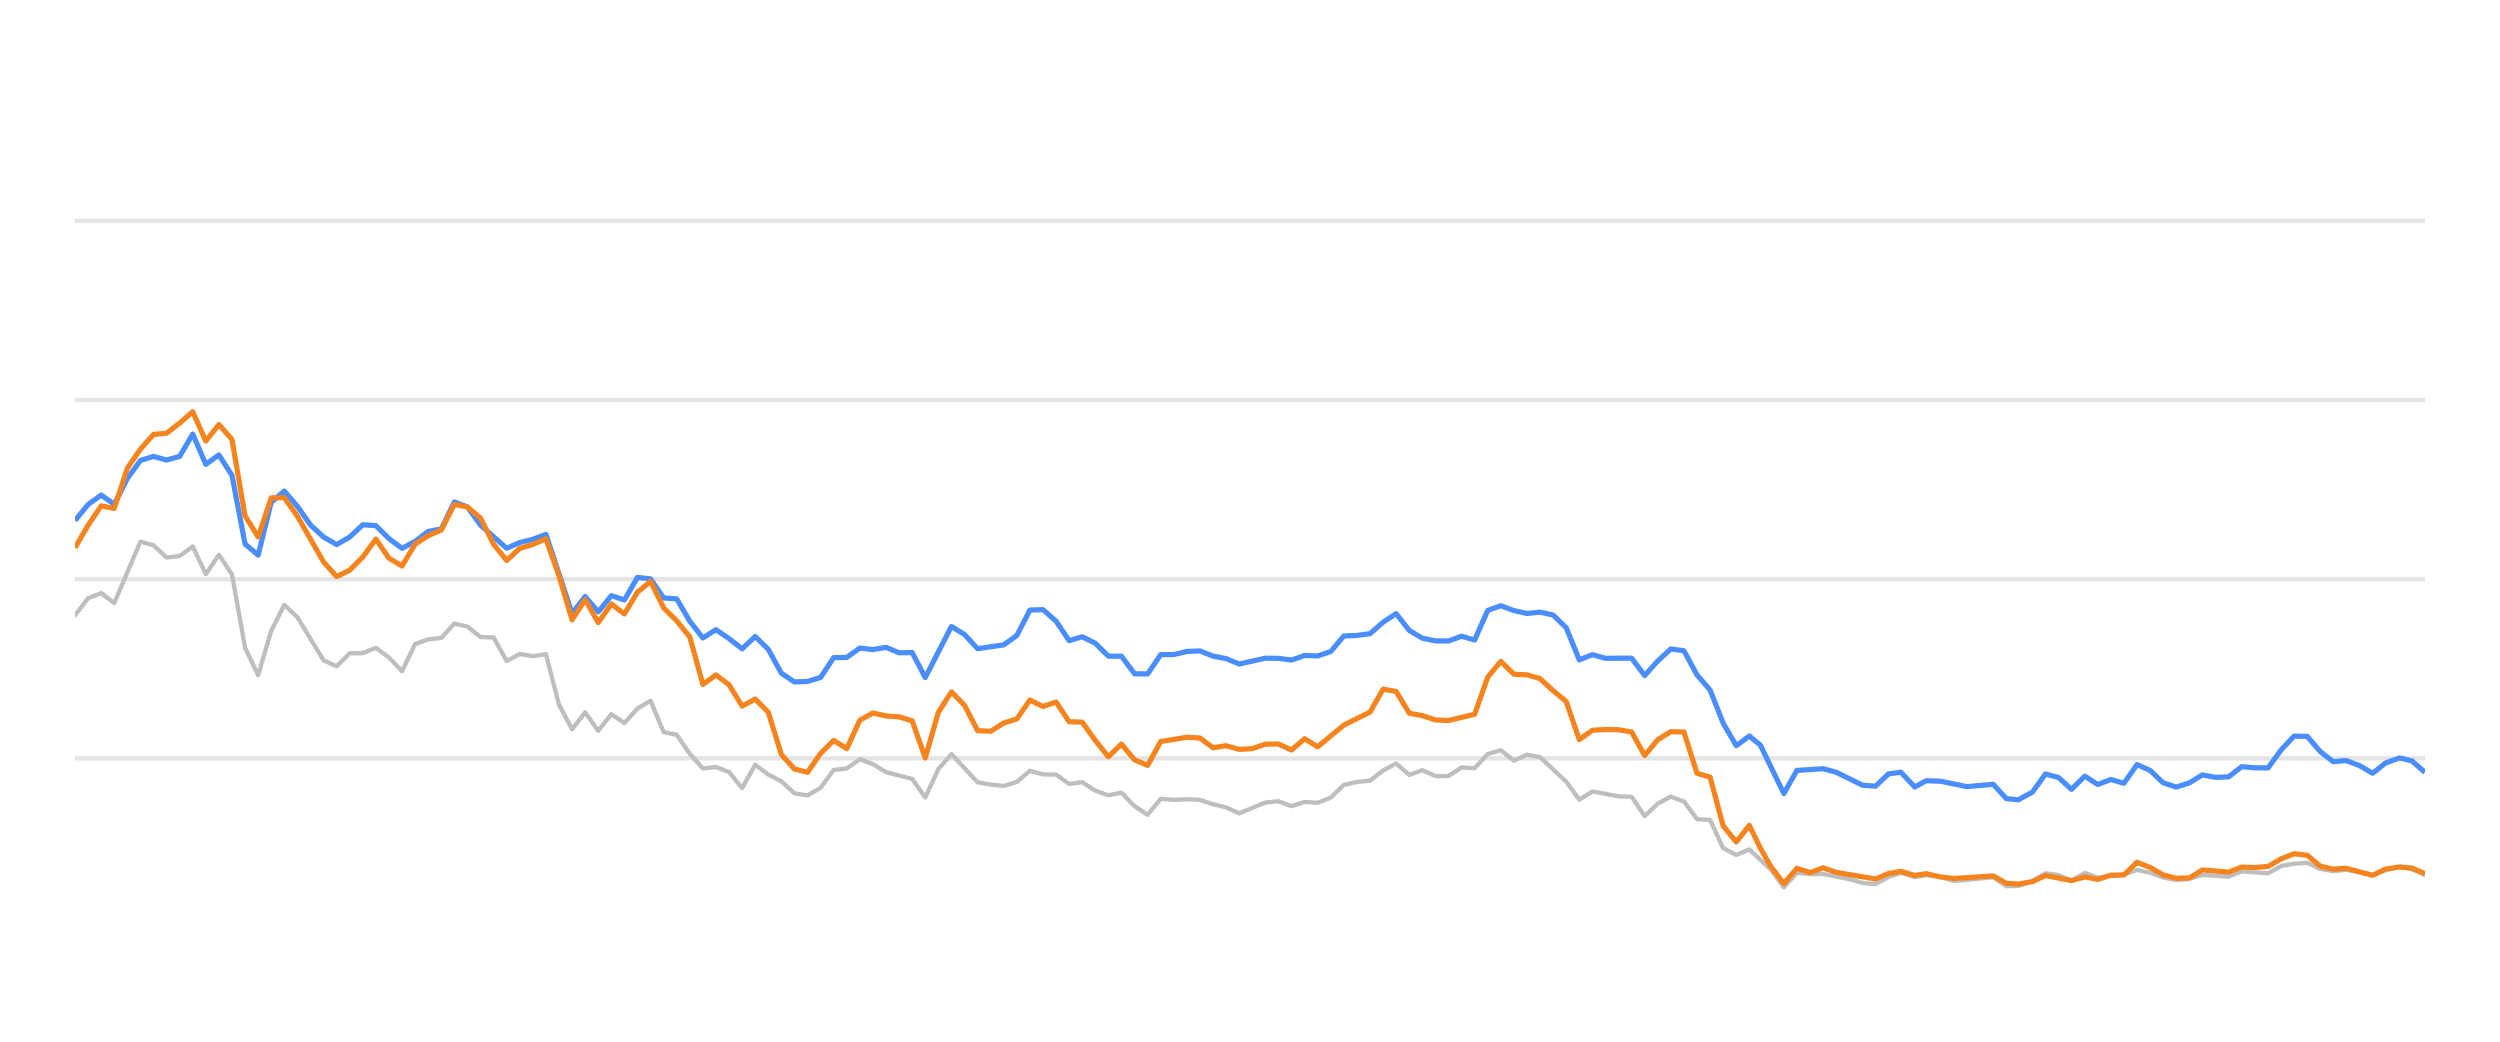
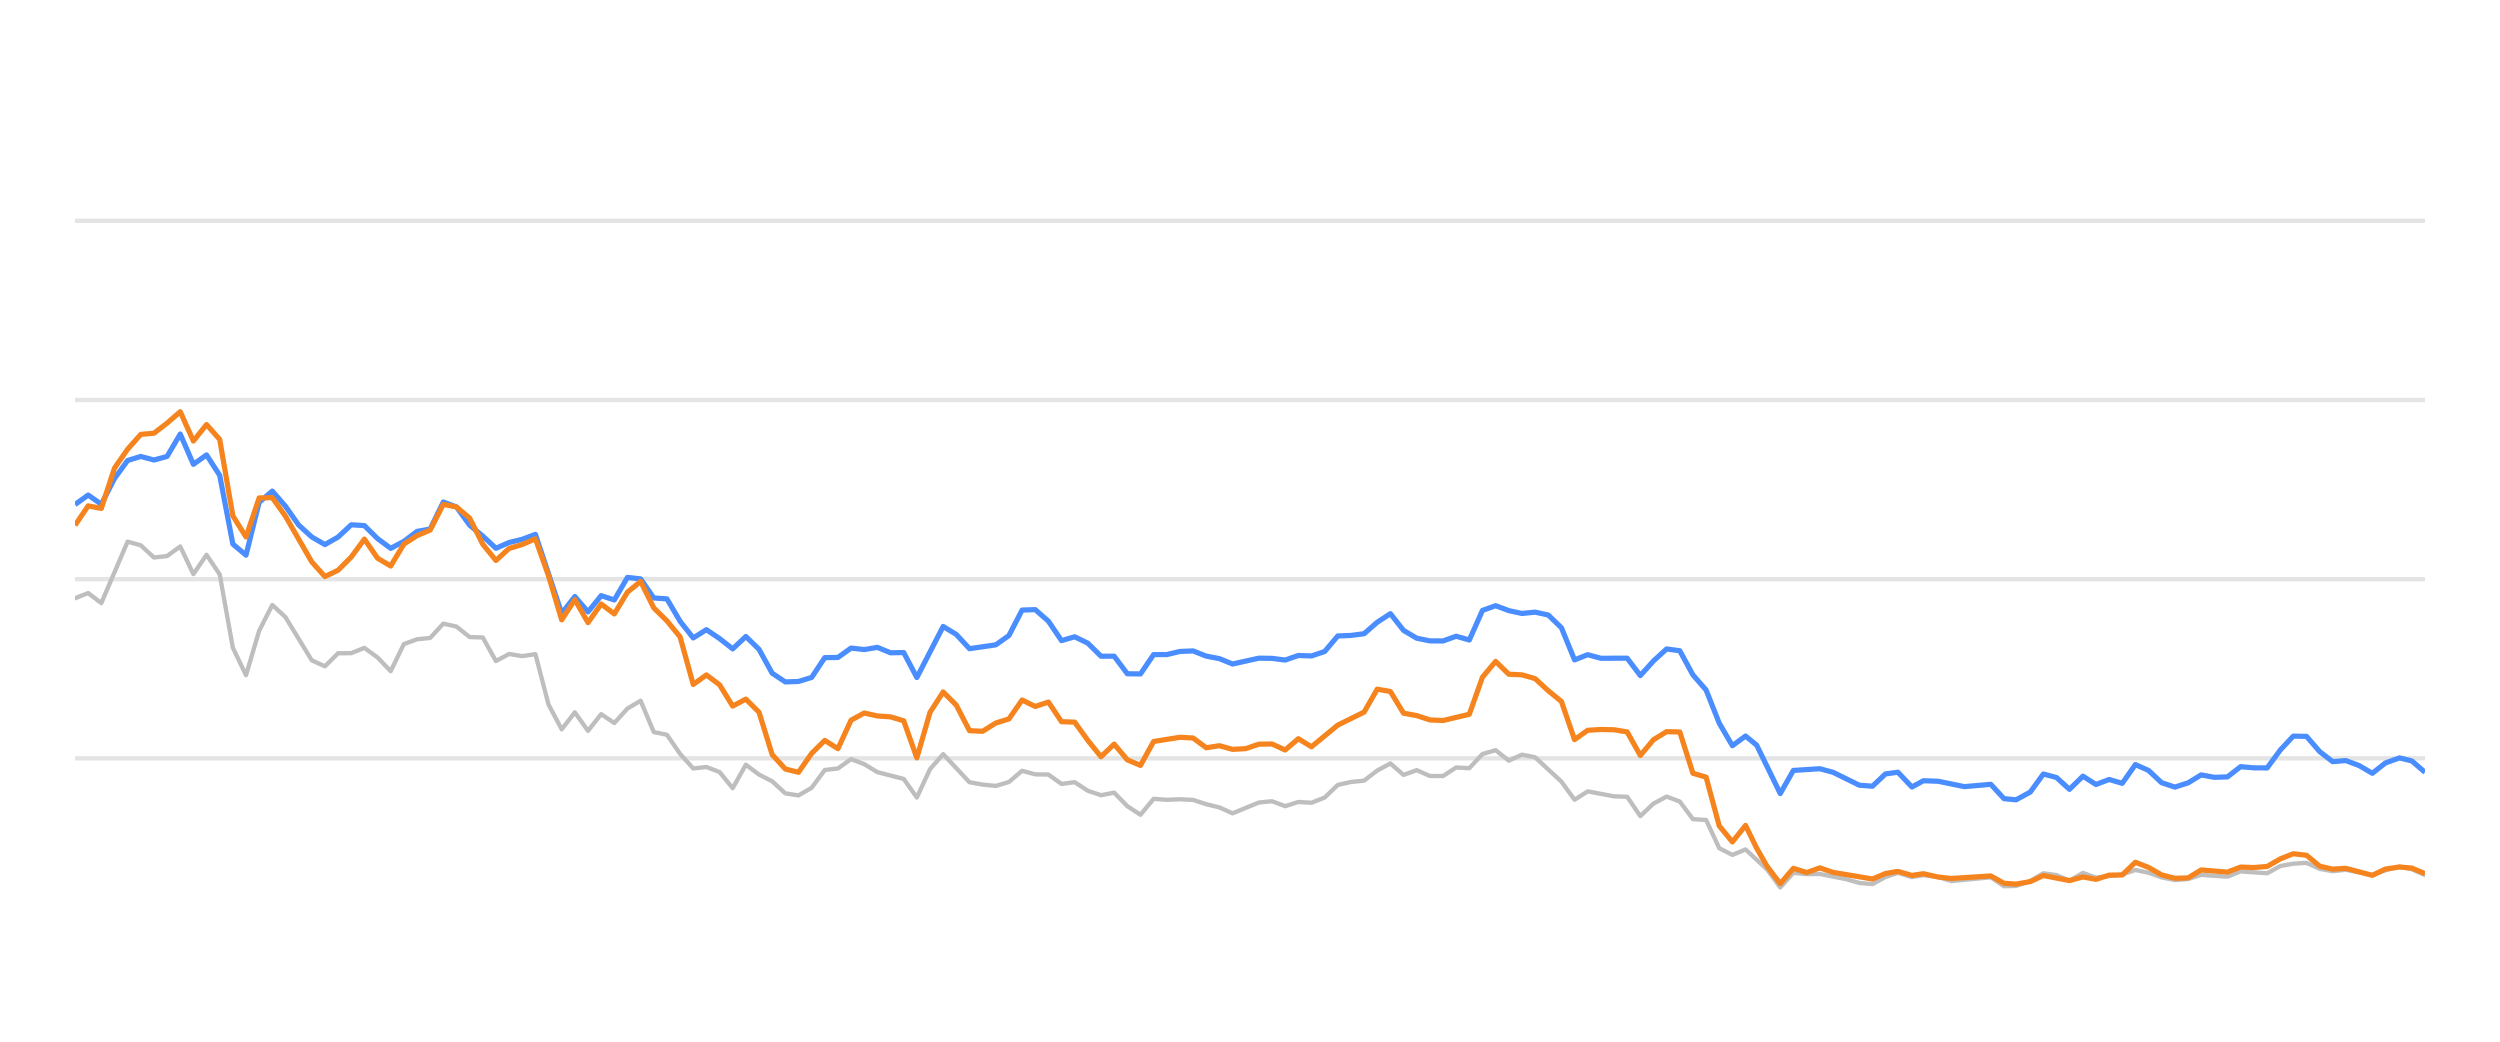
<svg xmlns="http://www.w3.org/2000/svg" width="288pt" height="120pt" viewBox="0 0 288 120" version="1.1">
  <defs>
    <style type="text/css">*{stroke-linejoin: round; stroke-linecap: butt}</style>
  </defs>
  <g id="figure_1">
    <g id="patch_1">
      <path d="M 0 120  L 288 120  L 288 0  L 0 0  L 0 120  z " style="fill: none; opacity: 0" />
    </g>
    <g id="axes_1">
      <g id="patch_2">
        <path d="M 8.64 108  L 279.36 108  L 279.36 4.8  L 8.64 4.8  L 8.64 108  z " style="fill: none" />
      </g>
      <g id="matplotlib.axis_1" />
      <g id="matplotlib.axis_2" />
      <g id="line2d_1">
-         <path d="M 8.64 87.36  L 279.36 87.36  " clip-path="url(#pab1692a6bf)" style="fill: none; stroke: #b2b2b2; stroke-opacity: 0.35; stroke-width: 0.5; stroke-linecap: square" />
+         <path d="M 8.64 87.36  L 279.36 87.36  " clip-path="url(#p6d5b257032)" style="fill: none; stroke: #b2b2b2; stroke-opacity: 0.35; stroke-width: 0.5; stroke-linecap: square" />
      </g>
      <g id="line2d_2">
-         <path d="M 8.64 66.72  L 279.36 66.72  " clip-path="url(#pab1692a6bf)" style="fill: none; stroke: #b2b2b2; stroke-opacity: 0.35; stroke-width: 0.5; stroke-linecap: square" />
+         <path d="M 8.64 66.72  L 279.36 66.72  " clip-path="url(#p6d5b257032)" style="fill: none; stroke: #b2b2b2; stroke-opacity: 0.35; stroke-width: 0.5; stroke-linecap: square" />
      </g>
      <g id="line2d_3">
-         <path d="M 8.64 46.08  L 279.36 46.08  " clip-path="url(#pab1692a6bf)" style="fill: none; stroke: #b2b2b2; stroke-opacity: 0.35; stroke-width: 0.5; stroke-linecap: square" />
+         <path d="M 8.64 46.08  L 279.36 46.08  " clip-path="url(#p6d5b257032)" style="fill: none; stroke: #b2b2b2; stroke-opacity: 0.35; stroke-width: 0.5; stroke-linecap: square" />
      </g>
      <g id="line2d_4">
-         <path d="M 8.64 25.44  L 279.36 25.44  " clip-path="url(#pab1692a6bf)" style="fill: none; stroke: #b2b2b2; stroke-opacity: 0.35; stroke-width: 0.5; stroke-linecap: square" />
+         <path d="M 8.64 25.44  L 279.36 25.44  " clip-path="url(#p6d5b257032)" style="fill: none; stroke: #b2b2b2; stroke-opacity: 0.35; stroke-width: 0.5; stroke-linecap: square" />
      </g>
      <g id="line2d_5">
-         <path d="M 8.64 70.879  L 10.147 68.918  L 11.654 68.32  L 13.161 69.475  L 16.174 62.396  L 17.681 62.819  L 19.188 64.223  L 20.695 64.057  L 22.202 62.953  L 23.709 66.142  L 25.216 63.913  L 26.723 66.173  L 28.23 74.615  L 29.737 77.783  L 31.243 72.664  L 32.75 69.692  L 34.257 71.096  L 37.271 76.07  L 38.778 76.761  L 40.285 75.255  L 41.792 75.244  L 43.299 74.635  L 44.806 75.74  L 46.312 77.319  L 47.819 74.202  L 49.326 73.645  L 50.833 73.49  L 52.34 71.839  L 53.847 72.179  L 55.354 73.387  L 56.861 73.438  L 58.368 76.152  L 59.875 75.337  L 61.381 75.585  L 62.888 75.358  L 64.395 81.168  L 65.902 84.016  L 67.409 82.066  L 68.916 84.192  L 70.423 82.272  L 71.93 83.294  L 73.437 81.622  L 74.944 80.724  L 76.45 84.336  L 77.957 84.646  L 79.464 86.844  L 80.971 88.526  L 82.478 88.361  L 83.985 88.939  L 85.492 90.797  L 86.999 88.093  L 88.506 89.228  L 90.013 90.002  L 91.519 91.395  L 93.026 91.632  L 94.533 90.755  L 96.04 88.702  L 97.547 88.526  L 99.054 87.453  L 100.561 88.031  L 102.068 88.949  L 105.082 89.734  L 106.588 91.87  L 108.095 88.609  L 109.602 86.875  L 112.616 90.115  L 114.123 90.384  L 115.63 90.539  L 117.137 90.084  L 118.644 88.794  L 120.151 89.207  L 121.657 89.228  L 123.164 90.312  L 124.671 90.105  L 126.178 91.096  L 127.685 91.612  L 129.192 91.313  L 130.699 92.871  L 132.206 93.862  L 133.713 92.025  L 135.22 92.138  L 136.726 92.076  L 138.233 92.148  L 139.74 92.644  L 141.247 93.015  L 142.754 93.696  L 145.768 92.448  L 147.275 92.303  L 148.782 92.871  L 150.289 92.386  L 151.795 92.479  L 153.302 91.88  L 154.809 90.425  L 156.316 90.084  L 157.823 89.93  L 159.33 88.764  L 160.837 87.948  L 162.344 89.269  L 163.851 88.722  L 165.358 89.393  L 166.864 89.403  L 168.371 88.413  L 169.878 88.495  L 171.385 86.865  L 172.892 86.421  L 174.399 87.628  L 175.906 86.937  L 177.413 87.236  L 180.427 90.043  L 181.933 92.128  L 183.44 91.168  L 186.454 91.736  L 187.961 91.787  L 189.468 94.016  L 190.975 92.572  L 192.482 91.767  L 193.989 92.334  L 195.496 94.367  L 197.002 94.46  L 198.509 97.711  L 200.016 98.485  L 201.523 97.855  L 203.993 100.167  L 205.499 102.231  L 206.999 100.549  L 208.541 100.704  L 210.035 100.683  L 213.054 101.282  L 214.556 101.715  L 216.062 101.849  L 217.551 101.034  L 218.979 100.549  L 220.582 101.044  L 221.9 100.817  L 223.593 101.034  L 225.099 101.498  L 229.618 101.065  L 231.13 102.097  L 232.509 102.056  L 234.138 101.498  L 235.638 100.601  L 237.142 100.807  L 238.632 101.457  L 240.173 100.559  L 241.664 101.106  L 244.673 100.745  L 246.183 100.219  L 247.689 100.539  L 249.185 101.075  L 250.706 101.385  L 252.218 101.261  L 253.715 100.786  L 256.734 100.993  L 258.238 100.384  L 261.279 100.601  L 262.79 99.765  L 264.27 99.496  L 265.789 99.403  L 267.296 100.095  L 268.788 100.363  L 270.286 100.198  L 273.326 100.797  L 274.819 100.26  L 276.438 99.837  L 277.851 100.136  L 279.36 100.807  L 279.36 100.807  " clip-path="url(#pab1692a6bf)" style="fill: none; stroke: #bebebe; stroke-width: 0.5; stroke-linecap: round" />
+         <path d="M 8.64 68.918  L 10.155 68.32  L 11.671 69.475  L 14.701 62.396  L 16.217 62.819  L 17.732 64.223  L 19.247 64.057  L 20.763 62.953  L 22.278 66.142  L 23.793 63.913  L 25.309 66.173  L 26.824 74.615  L 28.339 77.783  L 29.855 72.664  L 31.37 69.692  L 32.885 71.096  L 35.916 76.07  L 37.431 76.761  L 38.947 75.255  L 40.462 75.244  L 41.977 74.635  L 43.493 75.74  L 45.008 77.319  L 46.523 74.202  L 48.039 73.645  L 49.554 73.49  L 51.069 71.839  L 52.585 72.179  L 54.1 73.387  L 55.615 73.438  L 57.131 76.152  L 58.646 75.337  L 60.161 75.585  L 61.677 75.358  L 63.192 81.168  L 64.707 84.016  L 66.223 82.066  L 67.738 84.192  L 69.253 82.272  L 70.769 83.294  L 72.284 81.622  L 73.799 80.724  L 75.315 84.336  L 76.83 84.646  L 78.345 86.844  L 79.861 88.526  L 81.376 88.361  L 82.891 88.939  L 84.407 90.797  L 85.922 88.093  L 87.437 89.228  L 88.953 90.002  L 90.468 91.395  L 91.983 91.632  L 93.499 90.755  L 95.014 88.702  L 96.529 88.526  L 98.045 87.453  L 99.56 88.031  L 101.075 88.949  L 104.106 89.734  L 105.621 91.87  L 107.137 88.609  L 108.652 86.875  L 111.683 90.115  L 113.198 90.384  L 114.713 90.539  L 116.229 90.084  L 117.744 88.794  L 119.259 89.207  L 120.775 89.228  L 122.29 90.312  L 123.805 90.105  L 125.321 91.096  L 126.836 91.612  L 128.351 91.313  L 129.867 92.871  L 131.382 93.862  L 132.897 92.025  L 134.413 92.138  L 135.928 92.076  L 137.443 92.148  L 138.959 92.644  L 140.474 93.015  L 141.989 93.696  L 145.02 92.448  L 146.535 92.303  L 148.051 92.871  L 149.566 92.386  L 151.081 92.479  L 152.597 91.88  L 154.112 90.425  L 155.627 90.084  L 157.143 89.93  L 158.658 88.764  L 160.173 87.948  L 161.689 89.269  L 163.204 88.722  L 164.719 89.393  L 166.235 89.403  L 167.75 88.413  L 169.265 88.495  L 170.781 86.865  L 172.296 86.421  L 173.811 87.628  L 175.327 86.937  L 176.842 87.236  L 179.873 90.043  L 181.388 92.128  L 182.903 91.168  L 185.934 91.736  L 187.449 91.787  L 188.965 94.016  L 190.48 92.572  L 191.995 91.767  L 193.511 92.334  L 195.026 94.367  L 196.541 94.46  L 198.057 97.711  L 199.572 98.485  L 201.087 97.855  L 203.571 100.167  L 205.085 102.231  L 206.594 100.549  L 208.144 100.704  L 209.647 100.683  L 212.683 101.282  L 214.193 101.715  L 215.708 101.849  L 217.205 101.034  L 218.641 100.549  L 220.253 101.044  L 221.578 100.817  L 223.281 101.034  L 224.795 101.498  L 229.34 101.065  L 230.86 102.097  L 232.247 102.056  L 233.885 101.498  L 235.394 100.601  L 236.906 100.807  L 238.404 101.457  L 239.953 100.559  L 241.453 101.106  L 244.479 100.745  L 245.997 100.219  L 247.512 100.539  L 249.016 101.075  L 250.546 101.385  L 252.066 101.261  L 253.571 100.786  L 256.607 100.993  L 258.12 100.384  L 261.177 100.601  L 262.697 99.765  L 264.186 99.496  L 265.713 99.403  L 267.228 100.095  L 268.729 100.363  L 270.235 100.198  L 273.292 100.797  L 274.794 100.26  L 276.422 99.837  L 277.843 100.136  L 279.36 100.807  L 279.36 100.807  " clip-path="url(#p6d5b257032)" style="fill: none; stroke: #bebebe; stroke-width: 0.5; stroke-linecap: round" />
      </g>
      <g id="line2d_6">
-         <path d="M 8.64 59.96  L 10.147 58.123  L 11.654 57.03  L 13.161 58.092  L 14.668 55.131  L 16.174 53.046  L 17.681 52.582  L 19.188 52.994  L 20.695 52.582  L 22.202 50.002  L 23.709 53.49  L 25.216 52.406  L 26.723 54.759  L 28.23 62.675  L 29.737 63.954  L 31.243 57.865  L 32.75 56.575  L 34.257 58.32  L 35.764 60.476  L 37.271 61.859  L 38.778 62.736  L 40.285 61.87  L 41.792 60.456  L 43.299 60.549  L 44.806 62.045  L 46.312 63.17  L 47.819 62.365  L 49.326 61.219  L 50.833 60.941  L 52.34 57.834  L 53.847 58.402  L 55.354 60.497  L 58.368 63.16  L 59.875 62.499  L 61.381 62.128  L 62.888 61.56  L 65.902 70.662  L 67.409 68.722  L 68.916 70.487  L 70.423 68.619  L 71.93 69.114  L 73.437 66.514  L 74.944 66.689  L 76.45 68.887  L 77.957 68.99  L 79.464 71.57  L 80.971 73.49  L 82.478 72.54  L 83.985 73.562  L 85.492 74.749  L 86.999 73.325  L 88.506 74.801  L 90.013 77.556  L 91.519 78.557  L 93.026 78.505  L 94.533 78.041  L 96.04 75.76  L 97.547 75.74  L 99.054 74.656  L 100.561 74.832  L 102.068 74.574  L 103.575 75.203  L 105.082 75.172  L 106.588 78.051  L 109.602 72.169  L 111.109 73.087  L 112.616 74.728  L 115.63 74.285  L 117.137 73.211  L 118.644 70.28  L 120.151 70.229  L 121.657 71.56  L 123.164 73.8  L 124.671 73.356  L 126.178 74.099  L 127.685 75.595  L 129.192 75.595  L 130.699 77.618  L 132.206 77.639  L 133.713 75.409  L 135.22 75.409  L 136.726 75.048  L 138.233 74.986  L 139.74 75.585  L 141.247 75.874  L 142.754 76.493  L 145.768 75.822  L 147.275 75.843  L 148.782 76.039  L 150.289 75.513  L 151.795 75.564  L 153.302 75.059  L 154.809 73.263  L 156.316 73.201  L 157.823 73.005  L 159.33 71.684  L 160.837 70.693  L 162.344 72.623  L 163.851 73.521  L 165.358 73.83  L 166.864 73.841  L 168.371 73.294  L 169.878 73.727  L 171.385 70.322  L 172.892 69.775  L 174.399 70.342  L 175.906 70.673  L 177.413 70.518  L 178.92 70.848  L 180.427 72.313  L 181.933 76.018  L 183.44 75.42  L 184.947 75.833  L 187.961 75.822  L 189.468 77.824  L 190.975 76.142  L 192.482 74.759  L 193.989 74.966  L 195.496 77.752  L 197.002 79.486  L 198.509 83.315  L 200.016 85.905  L 201.523 84.79  L 202.795 85.843  L 205.499 91.416  L 206.999 88.753  L 210.035 88.557  L 211.551 88.97  L 214.556 90.456  L 216.062 90.57  L 217.551 89.156  L 218.979 88.96  L 220.582 90.662  L 221.9 89.94  L 223.593 90.002  L 226.597 90.621  L 229.618 90.353  L 231.13 92.004  L 232.509 92.138  L 234.138 91.251  L 235.638 89.166  L 237.142 89.568  L 238.632 90.931  L 240.173 89.414  L 241.664 90.373  L 243.175 89.796  L 244.673 90.239  L 246.183 88.082  L 247.689 88.753  L 249.185 90.167  L 250.706 90.673  L 252.218 90.188  L 253.715 89.269  L 255.221 89.548  L 256.734 89.496  L 258.238 88.32  L 259.743 88.454  L 261.279 88.464  L 262.79 86.39  L 264.27 84.801  L 265.789 84.832  L 267.296 86.586  L 268.788 87.742  L 270.286 87.618  L 271.816 88.196  L 273.326 89.083  L 274.819 87.897  L 276.438 87.308  L 277.851 87.659  L 279.36 88.97  L 279.36 88.97  " clip-path="url(#pab1692a6bf)" style="fill: none; stroke: #4a8dff; stroke-width: 0.6" />
+         <path d="M 8.64 58.123  L 10.155 57.03  L 11.671 58.092  L 13.186 55.131  L 14.701 53.046  L 16.217 52.582  L 17.732 52.994  L 19.247 52.582  L 20.763 50.002  L 22.278 53.49  L 23.793 52.406  L 25.309 54.759  L 26.824 62.675  L 28.339 63.954  L 29.855 57.865  L 31.37 56.575  L 32.885 58.32  L 34.401 60.476  L 35.916 61.859  L 37.431 62.736  L 38.947 61.87  L 40.462 60.456  L 41.977 60.549  L 43.493 62.045  L 45.008 63.17  L 46.523 62.365  L 48.039 61.219  L 49.554 60.941  L 51.069 57.834  L 52.585 58.402  L 54.1 60.497  L 55.615 61.756  L 57.131 63.16  L 58.646 62.499  L 60.161 62.128  L 61.677 61.56  L 64.707 70.662  L 66.223 68.722  L 67.738 70.487  L 69.253 68.619  L 70.769 69.114  L 72.284 66.514  L 73.799 66.689  L 75.315 68.887  L 76.83 68.99  L 78.345 71.57  L 79.861 73.49  L 81.376 72.54  L 82.891 73.562  L 84.407 74.749  L 85.922 73.325  L 87.437 74.801  L 88.953 77.556  L 90.468 78.557  L 91.983 78.505  L 93.499 78.041  L 95.014 75.76  L 96.529 75.74  L 98.045 74.656  L 99.56 74.832  L 101.075 74.574  L 102.591 75.203  L 104.106 75.172  L 105.621 78.051  L 108.652 72.169  L 110.167 73.087  L 111.683 74.728  L 114.713 74.285  L 116.229 73.211  L 117.744 70.28  L 119.259 70.229  L 120.775 71.56  L 122.29 73.8  L 123.805 73.356  L 125.321 74.099  L 126.836 75.595  L 128.351 75.595  L 129.867 77.618  L 131.382 77.639  L 132.897 75.409  L 134.413 75.409  L 135.928 75.048  L 137.443 74.986  L 138.959 75.585  L 140.474 75.874  L 141.989 76.493  L 145.02 75.822  L 146.535 75.843  L 148.051 76.039  L 149.566 75.513  L 151.081 75.564  L 152.597 75.059  L 154.112 73.263  L 155.627 73.201  L 157.143 73.005  L 158.658 71.684  L 160.173 70.693  L 161.689 72.623  L 163.204 73.521  L 164.719 73.83  L 166.235 73.841  L 167.75 73.294  L 169.265 73.727  L 170.781 70.322  L 172.296 69.775  L 173.811 70.342  L 175.327 70.673  L 176.842 70.518  L 178.357 70.848  L 179.873 72.313  L 181.388 76.018  L 182.903 75.42  L 184.419 75.833  L 187.449 75.822  L 188.965 77.824  L 190.48 76.142  L 191.995 74.759  L 193.511 74.966  L 195.026 77.752  L 196.541 79.486  L 198.057 83.315  L 199.572 85.905  L 201.087 84.79  L 202.367 85.843  L 205.085 91.416  L 206.594 88.753  L 209.647 88.557  L 211.171 88.97  L 214.193 90.456  L 215.708 90.57  L 217.205 89.156  L 218.641 88.96  L 220.253 90.662  L 221.578 89.94  L 223.281 90.002  L 226.301 90.621  L 229.34 90.353  L 230.86 92.004  L 232.247 92.138  L 233.885 91.251  L 235.394 89.166  L 236.906 89.568  L 238.404 90.931  L 239.953 89.414  L 241.453 90.373  L 242.972 89.796  L 244.479 90.239  L 245.997 88.082  L 247.512 88.753  L 249.016 90.167  L 250.546 90.673  L 252.066 90.188  L 253.571 89.269  L 255.086 89.548  L 256.607 89.496  L 258.12 88.32  L 259.633 88.454  L 261.177 88.464  L 262.697 86.39  L 264.186 84.801  L 265.713 84.832  L 267.228 86.586  L 268.729 87.742  L 270.235 87.618  L 271.773 88.196  L 273.292 89.083  L 274.794 87.897  L 276.422 87.308  L 277.843 87.659  L 279.36 88.97  L 279.36 88.97  " clip-path="url(#p6d5b257032)" style="fill: none; stroke: #4a8dff; stroke-width: 0.6" />
      </g>
      <g id="line2d_7">
-         <path d="M 8.64 63.098  L 10.147 60.518  L 11.654 58.278  L 13.161 58.567  L 14.668 53.934  L 16.174 51.746  L 17.681 50.043  L 19.188 49.909  L 20.695 48.743  L 22.202 47.432  L 23.709 50.807  L 25.216 48.908  L 26.723 50.621  L 28.23 59.424  L 29.737 61.859  L 31.243 57.36  L 32.75 57.329  L 34.257 59.465  L 37.271 64.728  L 38.778 66.421  L 40.285 65.688  L 41.792 64.171  L 43.299 62.107  L 44.806 64.305  L 46.312 65.203  L 47.819 62.685  L 49.326 61.704  L 50.833 61.065  L 52.34 58.103  L 53.847 58.402  L 55.354 59.682  L 56.861 62.695  L 58.368 64.563  L 59.875 63.18  L 61.381 62.726  L 62.888 62.066  L 64.395 66.338  L 65.902 71.405  L 67.409 69.083  L 68.916 71.725  L 70.423 69.579  L 71.93 70.724  L 73.437 68.216  L 74.944 66.978  L 76.45 70.033  L 77.957 71.519  L 79.464 73.376  L 80.971 78.846  L 82.478 77.752  L 83.985 78.887  L 85.492 81.343  L 86.999 80.538  L 88.506 82.045  L 90.013 86.927  L 91.519 88.588  L 93.026 88.97  L 94.533 86.792  L 96.04 85.296  L 97.547 86.245  L 99.054 82.964  L 100.561 82.138  L 102.068 82.479  L 103.575 82.582  L 105.082 83.036  L 106.588 87.308  L 108.095 82.066  L 109.602 79.713  L 111.109 81.24  L 112.616 84.171  L 114.123 84.243  L 115.63 83.294  L 117.137 82.819  L 118.644 80.642  L 120.151 81.385  L 121.657 80.879  L 123.164 83.139  L 124.671 83.191  L 126.178 85.296  L 127.685 87.174  L 129.192 85.719  L 130.699 87.535  L 132.206 88.175  L 133.713 85.42  L 136.726 84.935  L 138.233 85.017  L 139.74 86.142  L 141.247 85.905  L 142.754 86.328  L 144.261 86.245  L 145.768 85.729  L 147.275 85.709  L 148.782 86.4  L 150.289 85.1  L 151.795 86.029  L 154.809 83.531  L 157.823 82.035  L 159.33 79.393  L 160.837 79.661  L 162.344 82.159  L 163.851 82.437  L 165.358 82.933  L 166.864 83.005  L 169.878 82.283  L 171.385 78.01  L 172.892 76.194  L 174.399 77.67  L 175.906 77.742  L 177.413 78.175  L 178.92 79.568  L 180.427 80.807  L 181.933 85.203  L 183.44 84.13  L 184.947 84.037  L 186.454 84.068  L 187.961 84.316  L 189.468 87.03  L 190.975 85.213  L 192.482 84.285  L 193.989 84.326  L 195.496 89.083  L 197.002 89.527  L 198.509 95.141  L 200.016 96.989  L 201.523 95.09  L 202.795 97.711  L 203.993 99.806  L 205.499 101.798  L 206.999 100.033  L 208.541 100.518  L 210.035 99.981  L 211.551 100.497  L 216.062 101.261  L 217.551 100.632  L 218.979 100.384  L 220.582 100.848  L 221.9 100.652  L 223.593 101.034  L 225.099 101.199  L 229.618 100.91  L 231.13 101.756  L 232.509 101.849  L 234.138 101.56  L 235.638 100.859  L 238.632 101.447  L 240.173 101.024  L 241.664 101.302  L 243.175 100.817  L 244.673 100.797  L 246.183 99.331  L 247.689 99.93  L 249.185 100.786  L 250.706 101.178  L 252.218 101.137  L 253.715 100.219  L 256.734 100.466  L 258.238 99.888  L 259.743 99.94  L 261.279 99.816  L 262.79 98.939  L 264.27 98.351  L 265.789 98.526  L 267.296 99.785  L 268.788 100.126  L 270.286 100.033  L 273.326 100.838  L 274.819 100.116  L 276.438 99.878  L 277.851 100.002  L 279.36 100.642  L 279.36 100.642  " clip-path="url(#pab1692a6bf)" style="fill: none; stroke: #f5841e; stroke-width: 0.6" />
+         <path d="M 8.64 60.518  L 10.155 58.278  L 11.671 58.567  L 13.186 53.934  L 14.701 51.746  L 16.217 50.043  L 17.732 49.909  L 19.247 48.743  L 20.763 47.432  L 22.278 50.807  L 23.793 48.908  L 25.309 50.621  L 26.824 59.424  L 28.339 61.859  L 29.855 57.36  L 31.37 57.329  L 32.885 59.465  L 35.916 64.728  L 37.431 66.421  L 38.947 65.688  L 40.462 64.171  L 41.977 62.107  L 43.493 64.305  L 45.008 65.203  L 46.523 62.685  L 48.039 61.704  L 49.554 61.065  L 51.069 58.103  L 52.585 58.402  L 54.1 59.682  L 55.615 62.695  L 57.131 64.563  L 58.646 63.18  L 60.161 62.726  L 61.677 62.066  L 63.192 66.338  L 64.707 71.405  L 66.223 69.083  L 67.738 71.725  L 69.253 69.579  L 70.769 70.724  L 72.284 68.216  L 73.799 66.978  L 75.315 70.033  L 76.83 71.519  L 78.345 73.376  L 79.861 78.846  L 81.376 77.752  L 82.891 78.887  L 84.407 81.343  L 85.922 80.538  L 87.437 82.045  L 88.953 86.927  L 90.468 88.588  L 91.983 88.97  L 93.499 86.792  L 95.014 85.296  L 96.529 86.245  L 98.045 82.964  L 99.56 82.138  L 101.075 82.479  L 102.591 82.582  L 104.106 83.036  L 105.621 87.308  L 107.137 82.066  L 108.652 79.713  L 110.167 81.24  L 111.683 84.171  L 113.198 84.243  L 114.713 83.294  L 116.229 82.819  L 117.744 80.642  L 119.259 81.385  L 120.775 80.879  L 122.29 83.139  L 123.805 83.191  L 125.321 85.296  L 126.836 87.174  L 128.351 85.719  L 129.867 87.535  L 131.382 88.175  L 132.897 85.42  L 135.928 84.935  L 137.443 85.017  L 138.959 86.142  L 140.474 85.905  L 141.989 86.328  L 143.505 86.245  L 145.02 85.729  L 146.535 85.709  L 148.051 86.4  L 149.566 85.1  L 151.081 86.029  L 154.112 83.531  L 157.143 82.035  L 158.658 79.393  L 160.173 79.661  L 161.689 82.159  L 163.204 82.437  L 164.719 82.933  L 166.235 83.005  L 169.265 82.283  L 170.781 78.01  L 172.296 76.194  L 173.811 77.67  L 175.327 77.742  L 176.842 78.175  L 178.357 79.568  L 179.873 80.807  L 181.388 85.203  L 182.903 84.13  L 184.419 84.037  L 185.934 84.068  L 187.449 84.316  L 188.965 87.03  L 190.48 85.213  L 191.995 84.285  L 193.511 84.326  L 195.026 89.083  L 196.541 89.527  L 198.057 95.141  L 199.572 96.989  L 201.087 95.09  L 202.367 97.711  L 203.571 99.806  L 205.085 101.798  L 206.594 100.033  L 208.144 100.518  L 209.647 99.981  L 211.171 100.497  L 215.708 101.261  L 217.205 100.632  L 218.641 100.384  L 220.253 100.848  L 221.578 100.652  L 223.281 101.034  L 224.795 101.199  L 229.34 100.91  L 230.86 101.756  L 232.247 101.849  L 233.885 101.56  L 235.394 100.859  L 238.404 101.447  L 239.953 101.024  L 241.453 101.302  L 242.972 100.817  L 244.479 100.797  L 245.997 99.331  L 247.512 99.93  L 249.016 100.786  L 250.546 101.178  L 252.066 101.137  L 253.571 100.219  L 256.607 100.466  L 258.12 99.888  L 259.633 99.94  L 261.177 99.816  L 262.697 98.939  L 264.186 98.351  L 265.713 98.526  L 267.228 99.785  L 268.729 100.126  L 270.235 100.033  L 273.292 100.838  L 274.794 100.116  L 276.422 99.878  L 277.843 100.002  L 279.36 100.642  L 279.36 100.642  " clip-path="url(#p6d5b257032)" style="fill: none; stroke: #f5841e; stroke-width: 0.6" />
      </g>
    </g>
  </g>
  <defs>
-     <clipPath id="pab1692a6bf">
+     <clipPath id="p6d5b257032">
      <rect x="8.64" y="4.8" width="270.72" height="103.2" />
    </clipPath>
  </defs>
</svg>
